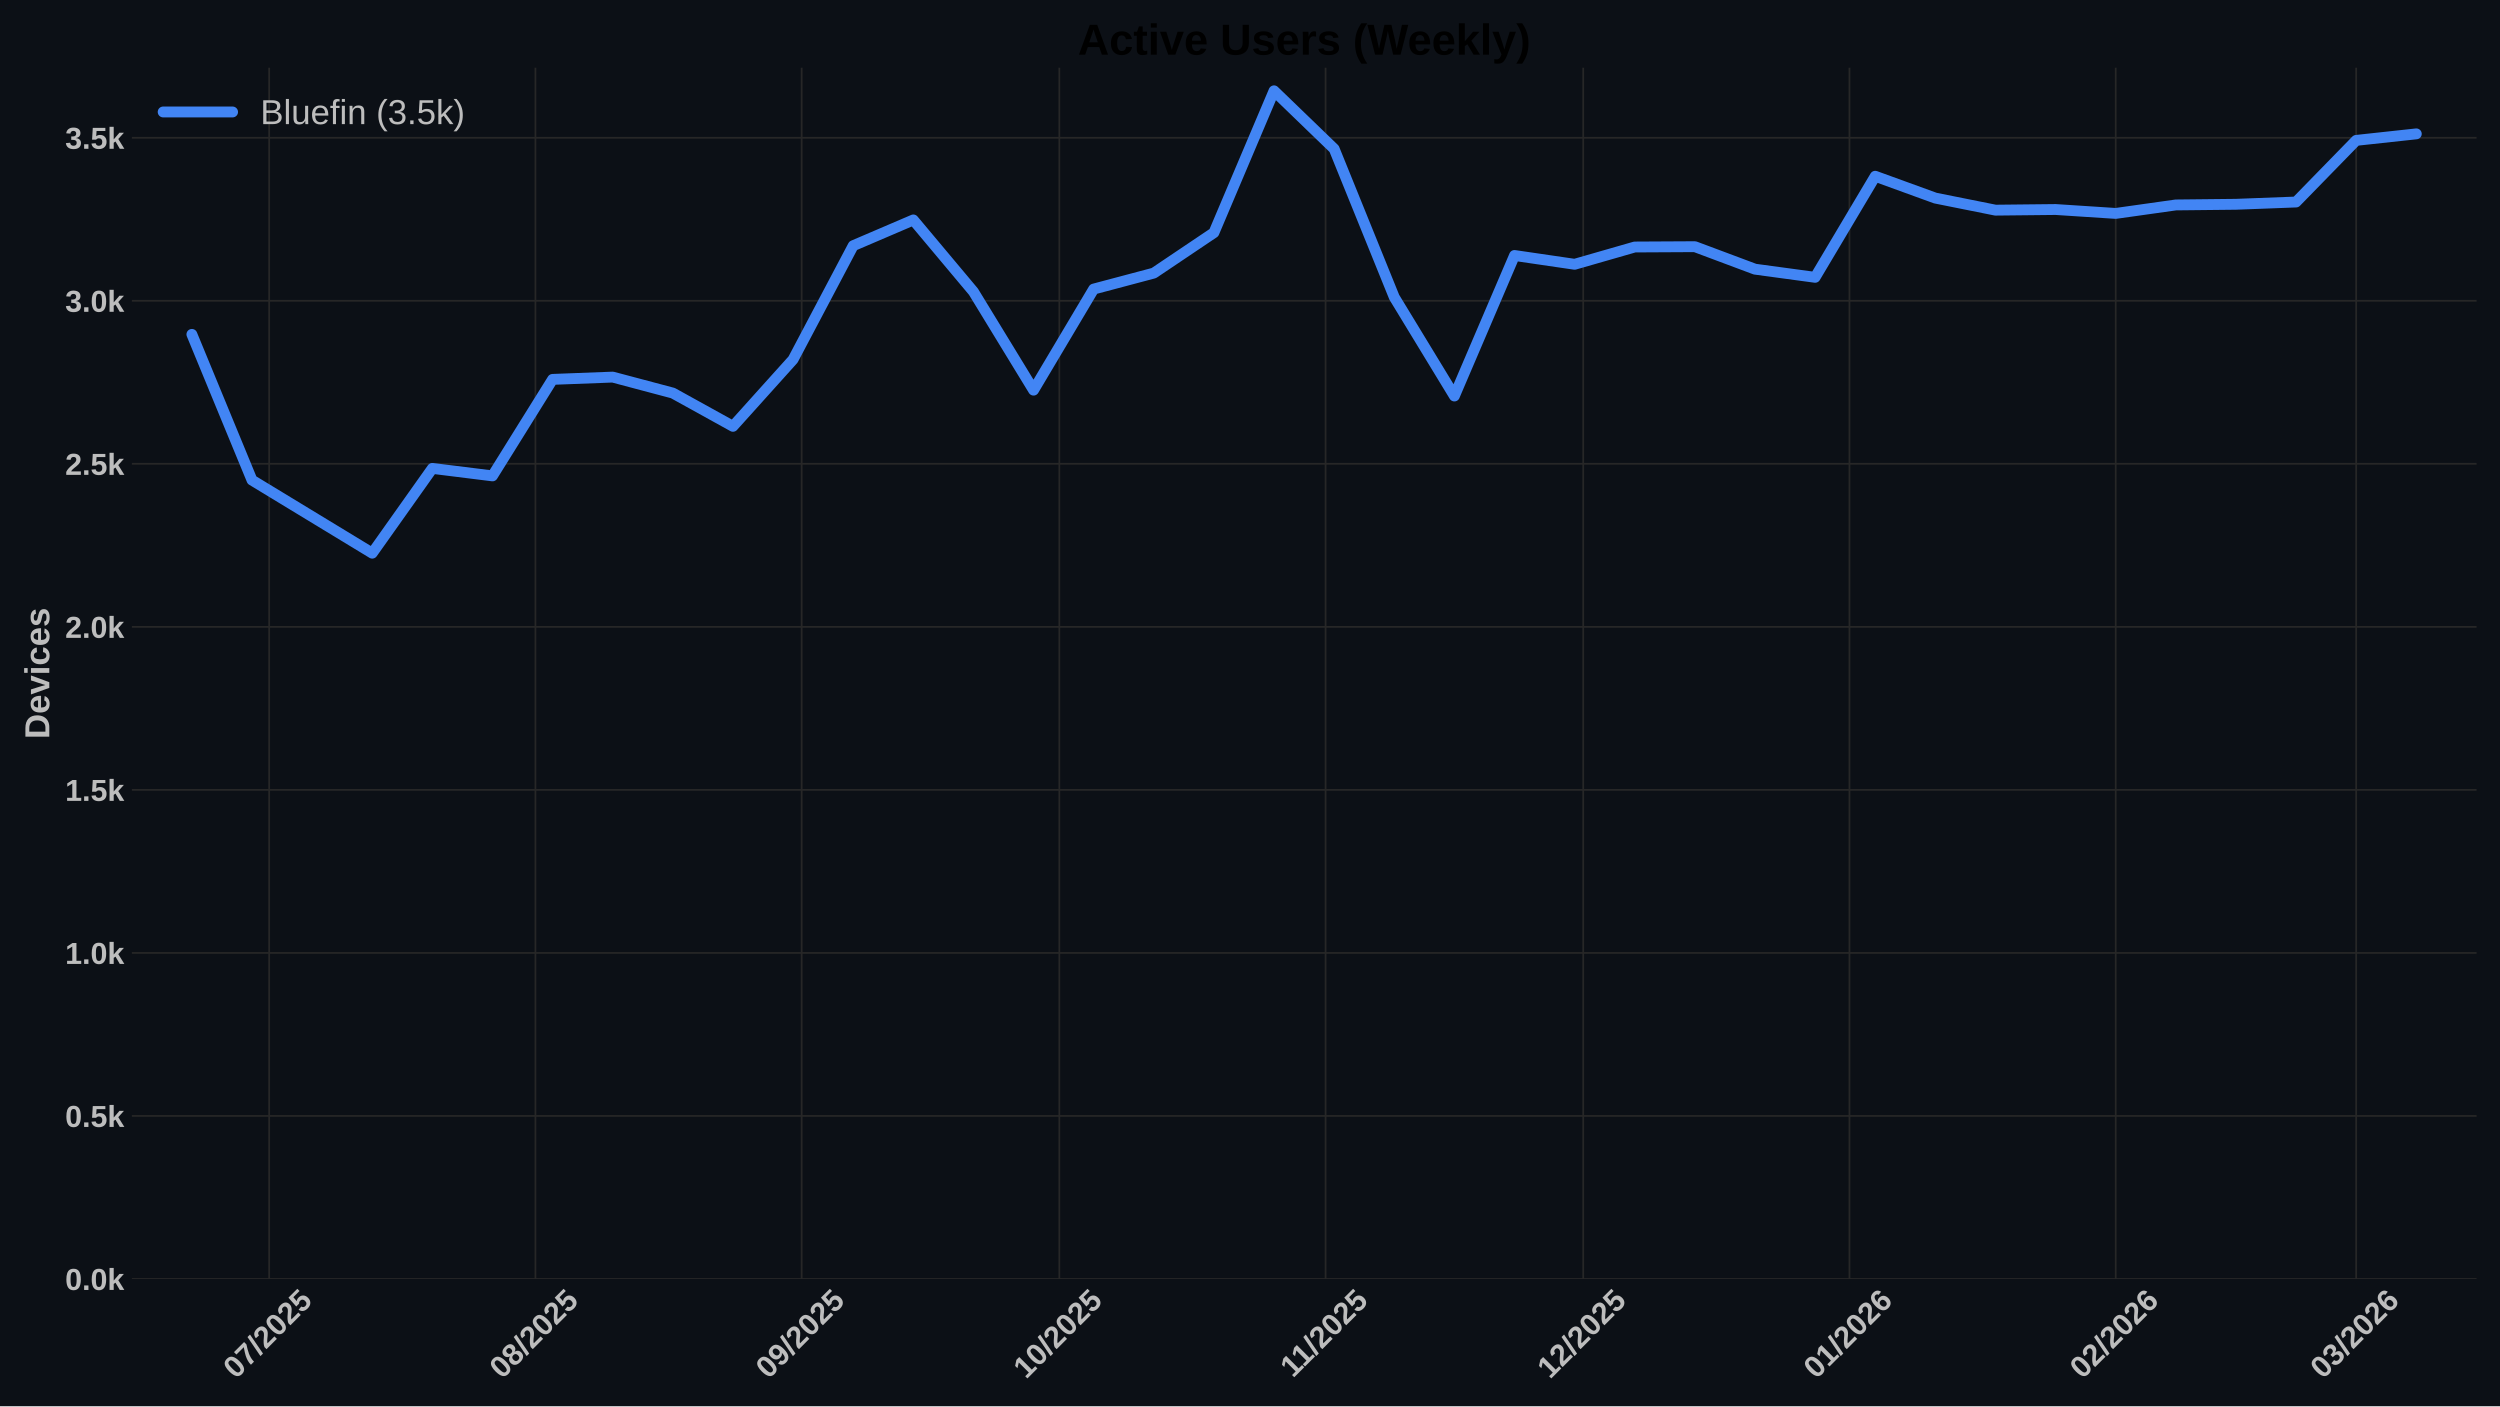
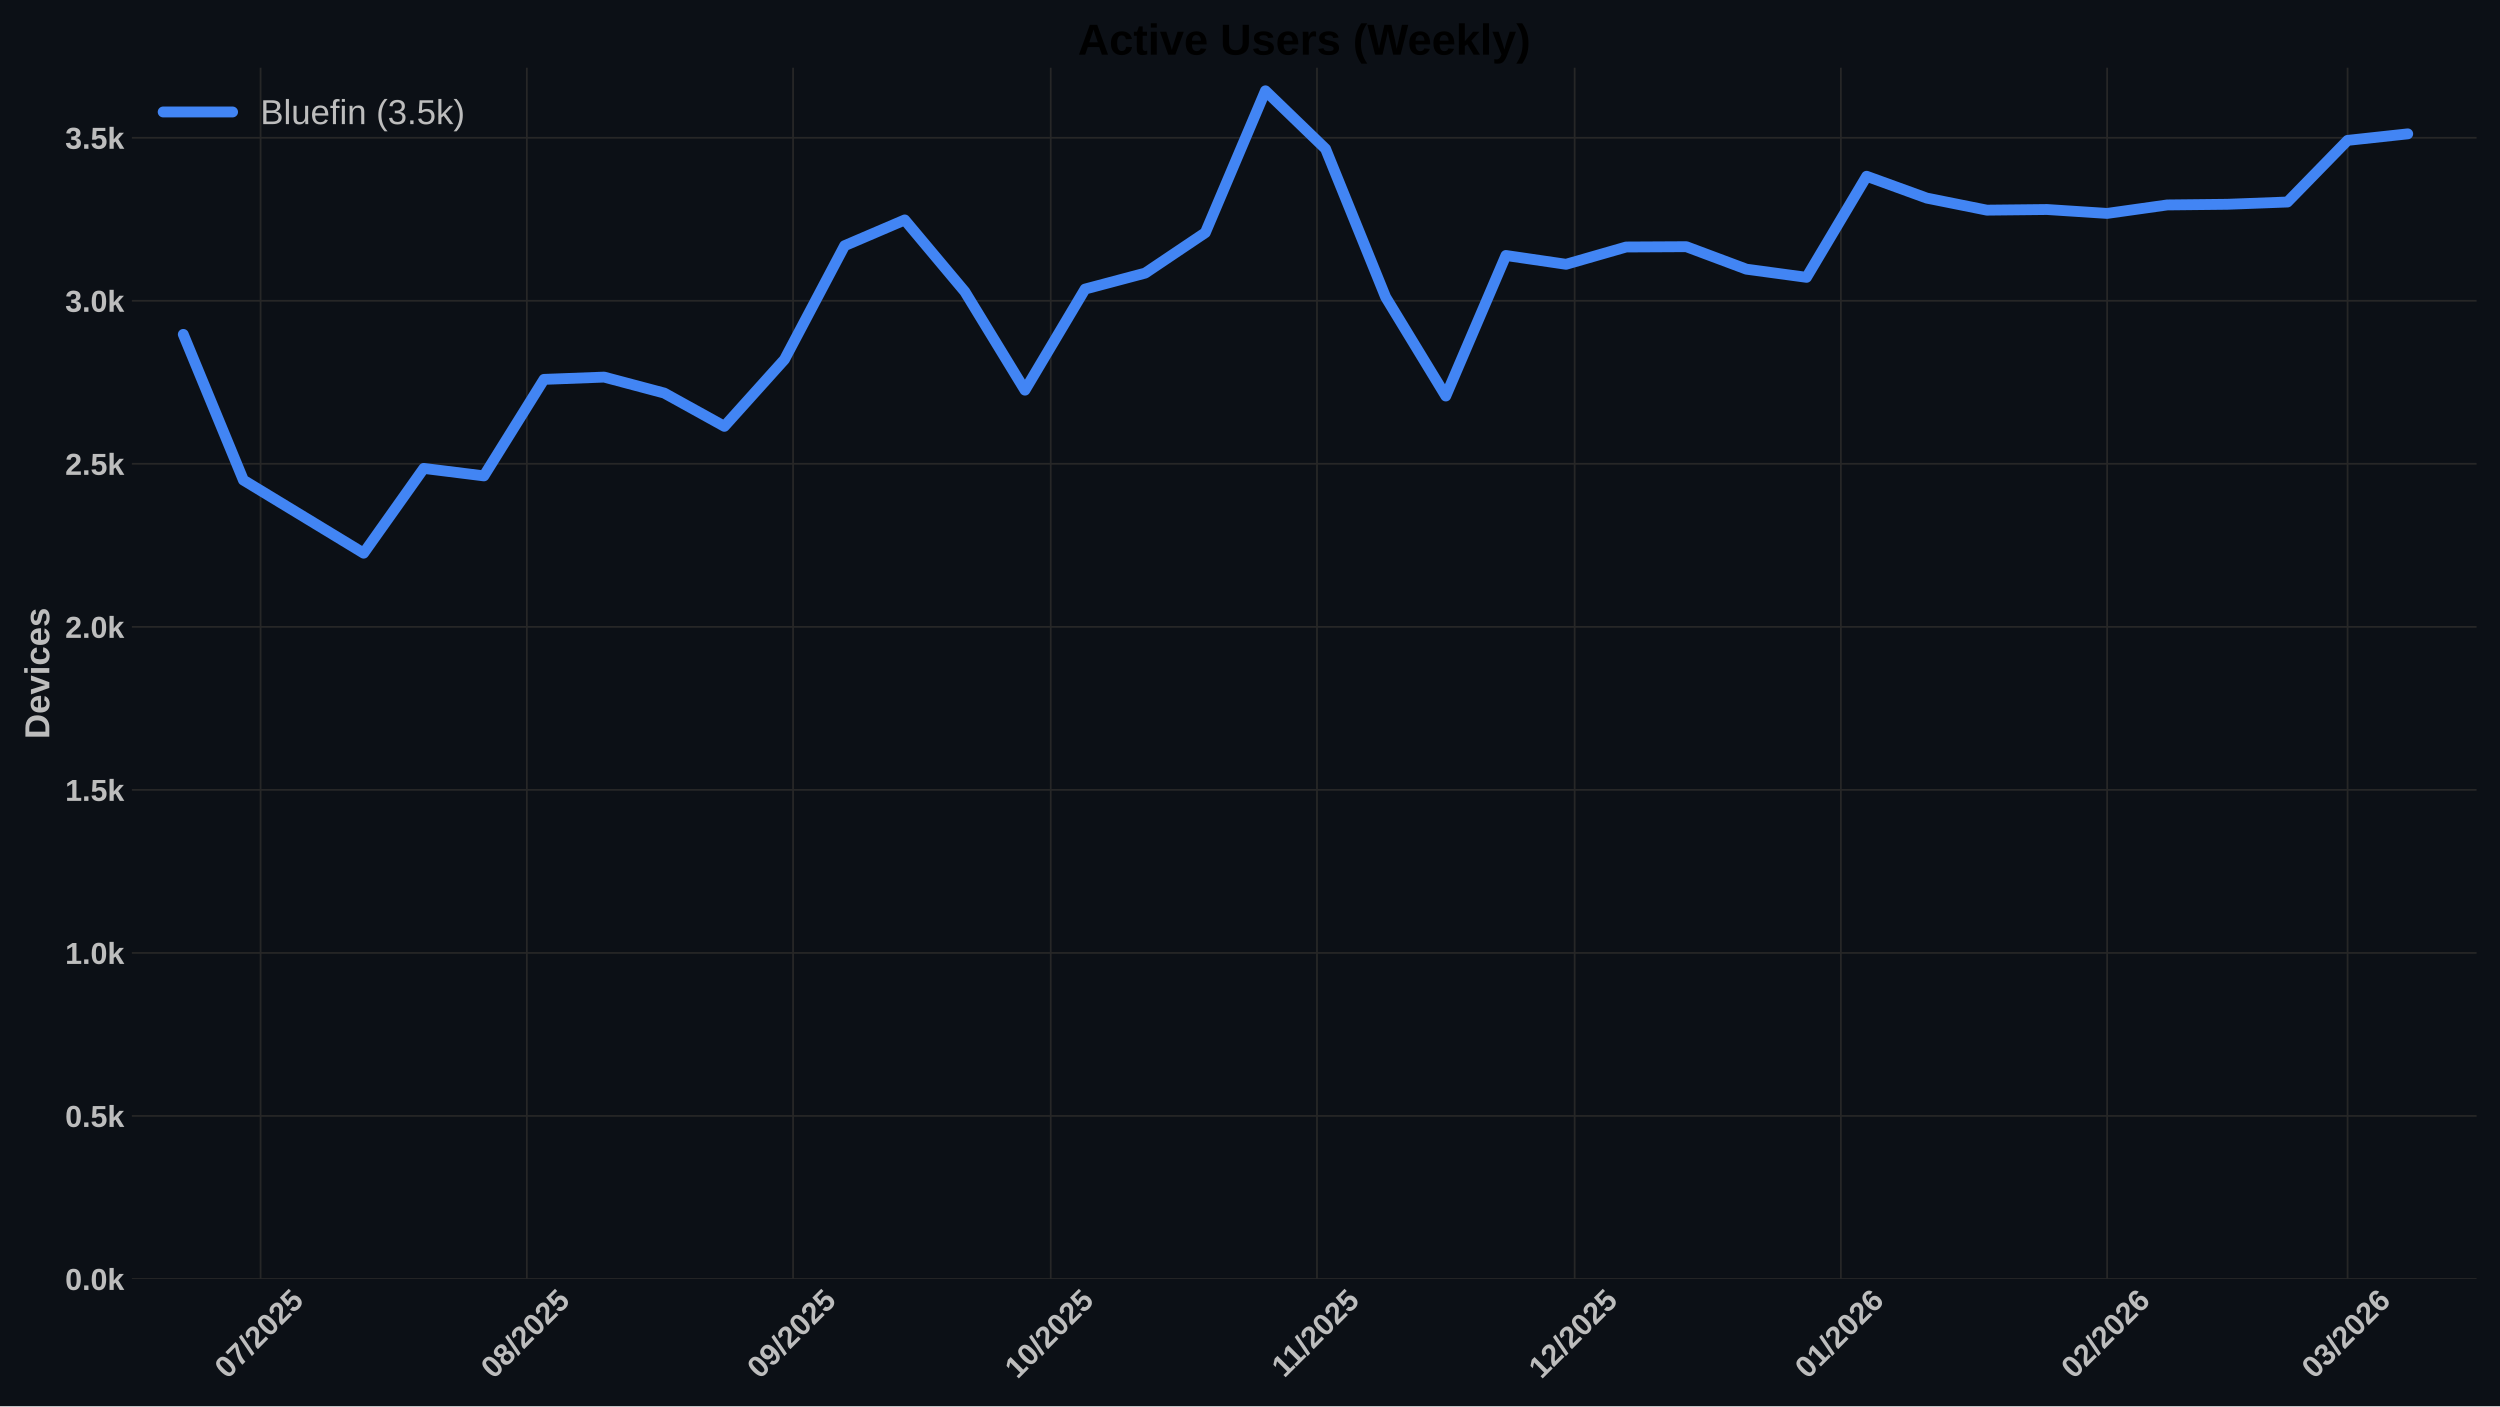
<svg xmlns="http://www.w3.org/2000/svg" xmlns:xlink="http://www.w3.org/1999/xlink" width="1152pt" height="648pt" viewBox="0 0 1152 648" version="1.1">
  <defs>
    <style type="text/css">*{stroke-linejoin: round; stroke-linecap: butt}</style>
  </defs>
  <g id="figure_1">
    <g id="patch_1">
      <path d="M 0 648  L 1152 648  L 1152 0  L 0 0  z " style="fill: #0c1016" />
    </g>
    <g id="axes_1">
      <g id="patch_2">
        <path d="M 60.78 589.343  L 1141.2 589.343  L 1141.2 31.2  L 60.78 31.2  z " style="fill: #0c1016" />
      </g>
      <g id="matplotlib.axis_1">
        <g id="xtick_1">
          <g id="line2d_1">
-             <path d="M 124.038 589.343  L 124.038 31.2  " clip-path="url(#p59b6916ab7)" style="fill: none; stroke: #272727; stroke-width: 0.8; stroke-linecap: round" />
+             <path d="M 120.08 589.343  L 120.08 31.2  " clip-path="url(#pe10e5a148a)" style="fill: none; stroke: #272727; stroke-width: 0.8; stroke-linecap: round" />
          </g>
          <g id="line2d_2" />
          <g id="text_1">
-             <g style="fill: #bdbdbd" transform="translate(108.7074 635.7977) rotate(-45) scale(0.14 -0.14)">
+             <g style="fill: #bdbdbd" transform="translate(104.7502 635.7977) rotate(-45) scale(0.14 -0.14)">
              <defs>
                <path id="LiberationSans-Bold-30" d="M 3297 2203  Q 3297 1088 2914 512  Q 2531 -63 1766 -63  Q 253 -63 253 2203  Q 253 2994 418 3494  Q 584 3994 915 4231  Q 1247 4469 1791 4469  Q 2572 4469 2934 3903  Q 3297 3338 3297 2203  z M 2416 2203  Q 2416 2813 2356 3150  Q 2297 3488 2165 3634  Q 2034 3781 1784 3781  Q 1519 3781 1383 3632  Q 1247 3484 1189 3148  Q 1131 2813 1131 2203  Q 1131 1600 1192 1261  Q 1253 922 1386 775  Q 1519 628 1772 628  Q 2022 628 2158 783  Q 2294 938 2355 1278  Q 2416 1619 2416 2203  z " transform="scale(0.015625)" />
                <path id="LiberationSans-Bold-37" d="M 3278 3706  Q 2981 3238 2717 2797  Q 2453 2356 2256 1911  Q 2059 1466 1945 995  Q 1831 525 1831 0  L 916 0  Q 916 550 1059 1064  Q 1203 1578 1475 2111  Q 1747 2644 2463 3681  L 275 3681  L 275 4403  L 3278 4403  L 3278 3706  z " transform="scale(0.015625)" />
                <path id="LiberationSans-Bold-2f" d="M 63 -128  L 972 4638  L 1716 4638  L 822 -128  L 63 -128  z " transform="scale(0.015625)" />
                <path id="LiberationSans-Bold-32" d="M 222 0  L 222 609  Q 394 988 711 1347  Q 1028 1706 1509 2097  Q 1972 2472 2158 2715  Q 2344 2959 2344 3194  Q 2344 3769 1766 3769  Q 1484 3769 1336 3617  Q 1188 3466 1144 3163  L 259 3213  Q 334 3825 717 4147  Q 1100 4469 1759 4469  Q 2472 4469 2853 4144  Q 3234 3819 3234 3231  Q 3234 2922 3112 2672  Q 2991 2422 2800 2211  Q 2609 2000 2376 1815  Q 2144 1631 1925 1456  Q 1706 1281 1526 1103  Q 1347 925 1259 722  L 3303 722  L 3303 0  L 222 0  z " transform="scale(0.015625)" />
                <path id="LiberationSans-Bold-35" d="M 3381 1466  Q 3381 766 2945 351  Q 2509 -63 1750 -63  Q 1088 -63 689 235  Q 291 534 197 1100  L 1075 1172  Q 1144 891 1319 762  Q 1494 634 1759 634  Q 2088 634 2283 843  Q 2478 1053 2478 1447  Q 2478 1794 2293 2001  Q 2109 2209 1778 2209  Q 1413 2209 1181 1925  L 325 1925  L 478 4403  L 3125 4403  L 3125 3750  L 1275 3750  L 1203 2638  Q 1522 2919 2000 2919  Q 2628 2919 3004 2528  Q 3381 2138 3381 1466  z " transform="scale(0.015625)" />
              </defs>
              <use xlink:href="#LiberationSans-Bold-30" />
              <use xlink:href="#LiberationSans-Bold-37" transform="translate(55.61523 0)" />
              <use xlink:href="#LiberationSans-Bold-2f" transform="translate(111.2305 0)" />
              <use xlink:href="#LiberationSans-Bold-32" transform="translate(139.0137 0)" />
              <use xlink:href="#LiberationSans-Bold-30" transform="translate(194.6289 0)" />
              <use xlink:href="#LiberationSans-Bold-32" transform="translate(250.2441 0)" />
              <use xlink:href="#LiberationSans-Bold-35" transform="translate(305.8594 0)" />
            </g>
          </g>
        </g>
        <g id="xtick_2">
          <g id="line2d_3">
-             <path d="M 246.723 589.343  L 246.723 31.2  " clip-path="url(#p59b6916ab7)" style="fill: none; stroke: #272727; stroke-width: 0.8; stroke-linecap: round" />
+             <path d="M 242.766 589.343  L 242.766 31.2  " clip-path="url(#pe10e5a148a)" style="fill: none; stroke: #272727; stroke-width: 0.8; stroke-linecap: round" />
          </g>
          <g id="line2d_4" />
          <g id="text_2">
-             <g style="fill: #bdbdbd" transform="translate(231.3924 635.7977) rotate(-45) scale(0.14 -0.14)">
+             <g style="fill: #bdbdbd" transform="translate(227.4353 635.7977) rotate(-45) scale(0.14 -0.14)">
              <defs>
                <path id="LiberationSans-Bold-38" d="M 3363 1241  Q 3363 622 2953 279  Q 2544 -63 1784 -63  Q 1031 -63 617 278  Q 203 619 203 1234  Q 203 1656 447 1945  Q 691 2234 1100 2303  L 1100 2316  Q 744 2394 525 2669  Q 306 2944 306 3303  Q 306 3844 689 4156  Q 1072 4469 1772 4469  Q 2488 4469 2870 4164  Q 3253 3859 3253 3297  Q 3253 2938 3036 2666  Q 2819 2394 2453 2322  L 2453 2309  Q 2878 2241 3120 1961  Q 3363 1681 3363 1241  z M 2350 3250  Q 2350 3563 2206 3708  Q 2063 3853 1772 3853  Q 1203 3853 1203 3250  Q 1203 2619 1778 2619  Q 2066 2619 2208 2766  Q 2350 2913 2350 3250  z M 2453 1313  Q 2453 2003 1766 2003  Q 1447 2003 1276 1822  Q 1106 1641 1106 1300  Q 1106 913 1275 734  Q 1444 556 1791 556  Q 2131 556 2292 734  Q 2453 913 2453 1313  z " transform="scale(0.015625)" />
              </defs>
              <use xlink:href="#LiberationSans-Bold-30" />
              <use xlink:href="#LiberationSans-Bold-38" transform="translate(55.61523 0)" />
              <use xlink:href="#LiberationSans-Bold-2f" transform="translate(111.2305 0)" />
              <use xlink:href="#LiberationSans-Bold-32" transform="translate(139.0137 0)" />
              <use xlink:href="#LiberationSans-Bold-30" transform="translate(194.6289 0)" />
              <use xlink:href="#LiberationSans-Bold-32" transform="translate(250.2441 0)" />
              <use xlink:href="#LiberationSans-Bold-35" transform="translate(305.8594 0)" />
            </g>
          </g>
        </g>
        <g id="xtick_3">
          <g id="line2d_5">
-             <path d="M 369.408 589.343  L 369.408 31.2  " clip-path="url(#p59b6916ab7)" style="fill: none; stroke: #272727; stroke-width: 0.8; stroke-linecap: round" />
+             <path d="M 365.451 589.343  L 365.451 31.2  " clip-path="url(#pe10e5a148a)" style="fill: none; stroke: #272727; stroke-width: 0.8; stroke-linecap: round" />
          </g>
          <g id="line2d_6" />
          <g id="text_3">
-             <g style="fill: #bdbdbd" transform="translate(354.0775 635.7977) rotate(-45) scale(0.14 -0.14)">
+             <g style="fill: #bdbdbd" transform="translate(350.1203 635.7977) rotate(-45) scale(0.14 -0.14)">
              <defs>
                <path id="LiberationSans-Bold-39" d="M 3322 2272  Q 3322 1100 2894 518  Q 2466 -63 1678 -63  Q 1097 -63 767 185  Q 438 434 300 972  L 1125 1088  Q 1247 628 1688 628  Q 2056 628 2254 981  Q 2453 1334 2459 2028  Q 2341 1794 2070 1661  Q 1800 1528 1488 1528  Q 906 1528 564 1923  Q 222 2319 222 2994  Q 222 3688 623 4078  Q 1025 4469 1759 4469  Q 2550 4469 2936 3920  Q 3322 3372 3322 2272  z M 2394 2888  Q 2394 3297 2214 3539  Q 2034 3781 1738 3781  Q 1447 3781 1280 3570  Q 1113 3359 1113 2988  Q 1113 2622 1278 2401  Q 1444 2181 1741 2181  Q 2022 2181 2208 2373  Q 2394 2566 2394 2888  z " transform="scale(0.015625)" />
              </defs>
              <use xlink:href="#LiberationSans-Bold-30" />
              <use xlink:href="#LiberationSans-Bold-39" transform="translate(55.61523 0)" />
              <use xlink:href="#LiberationSans-Bold-2f" transform="translate(111.2305 0)" />
              <use xlink:href="#LiberationSans-Bold-32" transform="translate(139.0137 0)" />
              <use xlink:href="#LiberationSans-Bold-30" transform="translate(194.6289 0)" />
              <use xlink:href="#LiberationSans-Bold-32" transform="translate(250.2441 0)" />
              <use xlink:href="#LiberationSans-Bold-35" transform="translate(305.8594 0)" />
            </g>
          </g>
        </g>
        <g id="xtick_4">
          <g id="line2d_7">
-             <path d="M 488.135 589.343  L 488.135 31.2  " clip-path="url(#p59b6916ab7)" style="fill: none; stroke: #272727; stroke-width: 0.8; stroke-linecap: round" />
+             <path d="M 484.178 589.343  L 484.178 31.2  " clip-path="url(#pe10e5a148a)" style="fill: none; stroke: #272727; stroke-width: 0.8; stroke-linecap: round" />
          </g>
          <g id="line2d_8" />
          <g id="text_4">
-             <g style="fill: #bdbdbd" transform="translate(472.805 635.7977) rotate(-45) scale(0.14 -0.14)">
+             <g style="fill: #bdbdbd" transform="translate(468.8478 635.7977) rotate(-45) scale(0.14 -0.14)">
              <defs>
                <path id="LiberationSans-Bold-31" d="M 403 0  L 403 653  L 1494 653  L 1494 3656  L 438 2997  L 438 3688  L 1541 4403  L 2372 4403  L 2372 653  L 3381 653  L 3381 0  L 403 0  z " transform="scale(0.015625)" />
              </defs>
              <use xlink:href="#LiberationSans-Bold-31" />
              <use xlink:href="#LiberationSans-Bold-30" transform="translate(55.61523 0)" />
              <use xlink:href="#LiberationSans-Bold-2f" transform="translate(111.2305 0)" />
              <use xlink:href="#LiberationSans-Bold-32" transform="translate(139.0137 0)" />
              <use xlink:href="#LiberationSans-Bold-30" transform="translate(194.6289 0)" />
              <use xlink:href="#LiberationSans-Bold-32" transform="translate(250.2441 0)" />
              <use xlink:href="#LiberationSans-Bold-35" transform="translate(305.8594 0)" />
            </g>
          </g>
        </g>
        <g id="xtick_5">
          <g id="line2d_9">
-             <path d="M 610.82 589.343  L 610.82 31.2  " clip-path="url(#p59b6916ab7)" style="fill: none; stroke: #272727; stroke-width: 0.8; stroke-linecap: round" />
+             <path d="M 606.863 589.343  L 606.863 31.2  " clip-path="url(#pe10e5a148a)" style="fill: none; stroke: #272727; stroke-width: 0.8; stroke-linecap: round" />
          </g>
          <g id="line2d_10" />
          <g id="text_5">
-             <g style="fill: #bdbdbd" transform="translate(595.7622 635.2532) rotate(-45) scale(0.14 -0.14)">
+             <g style="fill: #bdbdbd" transform="translate(591.8051 635.2532) rotate(-45) scale(0.14 -0.14)">
              <use xlink:href="#LiberationSans-Bold-31" />
              <use xlink:href="#LiberationSans-Bold-31" transform="translate(50.11523 0)" />
              <use xlink:href="#LiberationSans-Bold-2f" transform="translate(105.7305 0)" />
              <use xlink:href="#LiberationSans-Bold-32" transform="translate(133.5137 0)" />
              <use xlink:href="#LiberationSans-Bold-30" transform="translate(189.1289 0)" />
              <use xlink:href="#LiberationSans-Bold-32" transform="translate(244.7441 0)" />
              <use xlink:href="#LiberationSans-Bold-35" transform="translate(300.3594 0)" />
            </g>
          </g>
        </g>
        <g id="xtick_6">
          <g id="line2d_11">
-             <path d="M 729.548 589.343  L 729.548 31.2  " clip-path="url(#p59b6916ab7)" style="fill: none; stroke: #272727; stroke-width: 0.8; stroke-linecap: round" />
+             <path d="M 725.591 589.343  L 725.591 31.2  " clip-path="url(#pe10e5a148a)" style="fill: none; stroke: #272727; stroke-width: 0.8; stroke-linecap: round" />
          </g>
          <g id="line2d_12" />
          <g id="text_6">
-             <g style="fill: #bdbdbd" transform="translate(714.2175 635.7977) rotate(-45) scale(0.14 -0.14)">
+             <g style="fill: #bdbdbd" transform="translate(710.2603 635.7977) rotate(-45) scale(0.14 -0.14)">
              <use xlink:href="#LiberationSans-Bold-31" />
              <use xlink:href="#LiberationSans-Bold-32" transform="translate(55.61523 0)" />
              <use xlink:href="#LiberationSans-Bold-2f" transform="translate(111.2305 0)" />
              <use xlink:href="#LiberationSans-Bold-32" transform="translate(139.0137 0)" />
              <use xlink:href="#LiberationSans-Bold-30" transform="translate(194.6289 0)" />
              <use xlink:href="#LiberationSans-Bold-32" transform="translate(250.2441 0)" />
              <use xlink:href="#LiberationSans-Bold-35" transform="translate(305.8594 0)" />
            </g>
          </g>
        </g>
        <g id="xtick_7">
          <g id="line2d_13">
-             <path d="M 852.233 589.343  L 852.233 31.2  " clip-path="url(#p59b6916ab7)" style="fill: none; stroke: #272727; stroke-width: 0.8; stroke-linecap: round" />
+             <path d="M 848.276 589.343  L 848.276 31.2  " clip-path="url(#pe10e5a148a)" style="fill: none; stroke: #272727; stroke-width: 0.8; stroke-linecap: round" />
          </g>
          <g id="line2d_14" />
          <g id="text_7">
-             <g style="fill: #bdbdbd" transform="translate(836.9025 635.7977) rotate(-45) scale(0.14 -0.14)">
+             <g style="fill: #bdbdbd" transform="translate(832.9454 635.7977) rotate(-45) scale(0.14 -0.14)">
              <defs>
                <path id="LiberationSans-Bold-36" d="M 3328 1441  Q 3328 738 2934 337  Q 2541 -63 1847 -63  Q 1069 -63 651 482  Q 234 1028 234 2100  Q 234 3278 657 3873  Q 1081 4469 1869 4469  Q 2428 4469 2751 4222  Q 3075 3975 3209 3456  L 2381 3341  Q 2263 3775 1850 3775  Q 1497 3775 1295 3422  Q 1094 3069 1094 2350  Q 1234 2584 1484 2709  Q 1734 2834 2050 2834  Q 2641 2834 2984 2459  Q 3328 2084 3328 1441  z M 2447 1416  Q 2447 1791 2273 1989  Q 2100 2188 1797 2188  Q 1506 2188 1331 2002  Q 1156 1816 1156 1509  Q 1156 1125 1339 873  Q 1522 622 1819 622  Q 2116 622 2281 833  Q 2447 1044 2447 1416  z " transform="scale(0.015625)" />
              </defs>
              <use xlink:href="#LiberationSans-Bold-30" />
              <use xlink:href="#LiberationSans-Bold-31" transform="translate(55.61523 0)" />
              <use xlink:href="#LiberationSans-Bold-2f" transform="translate(111.2305 0)" />
              <use xlink:href="#LiberationSans-Bold-32" transform="translate(139.0137 0)" />
              <use xlink:href="#LiberationSans-Bold-30" transform="translate(194.6289 0)" />
              <use xlink:href="#LiberationSans-Bold-32" transform="translate(250.2441 0)" />
              <use xlink:href="#LiberationSans-Bold-36" transform="translate(305.8594 0)" />
            </g>
          </g>
        </g>
        <g id="xtick_8">
          <g id="line2d_15">
-             <path d="M 974.918 589.343  L 974.918 31.2  " clip-path="url(#p59b6916ab7)" style="fill: none; stroke: #272727; stroke-width: 0.8; stroke-linecap: round" />
+             <path d="M 970.961 589.343  L 970.961 31.2  " clip-path="url(#pe10e5a148a)" style="fill: none; stroke: #272727; stroke-width: 0.8; stroke-linecap: round" />
          </g>
          <g id="line2d_16" />
          <g id="text_8">
-             <g style="fill: #bdbdbd" transform="translate(959.5876 635.7977) rotate(-45) scale(0.14 -0.14)">
+             <g style="fill: #bdbdbd" transform="translate(955.6304 635.7977) rotate(-45) scale(0.14 -0.14)">
              <use xlink:href="#LiberationSans-Bold-30" />
              <use xlink:href="#LiberationSans-Bold-32" transform="translate(55.61523 0)" />
              <use xlink:href="#LiberationSans-Bold-2f" transform="translate(111.2305 0)" />
              <use xlink:href="#LiberationSans-Bold-32" transform="translate(139.0137 0)" />
              <use xlink:href="#LiberationSans-Bold-30" transform="translate(194.6289 0)" />
              <use xlink:href="#LiberationSans-Bold-32" transform="translate(250.2441 0)" />
              <use xlink:href="#LiberationSans-Bold-36" transform="translate(305.8594 0)" />
            </g>
          </g>
        </g>
        <g id="xtick_9">
          <g id="line2d_17">
-             <path d="M 1085.73 589.343  L 1085.73 31.2  " clip-path="url(#p59b6916ab7)" style="fill: none; stroke: #272727; stroke-width: 0.8; stroke-linecap: round" />
+             <path d="M 1081.773 589.343  L 1081.773 31.2  " clip-path="url(#pe10e5a148a)" style="fill: none; stroke: #272727; stroke-width: 0.8; stroke-linecap: round" />
          </g>
          <g id="line2d_18" />
          <g id="text_9">
-             <g style="fill: #bdbdbd" transform="translate(1070.4 635.7977) rotate(-45) scale(0.14 -0.14)">
+             <g style="fill: #bdbdbd" transform="translate(1066.443 635.7977) rotate(-45) scale(0.14 -0.14)">
              <defs>
                <path id="LiberationSans-Bold-33" d="M 3328 1222  Q 3328 603 2922 265  Q 2516 -72 1766 -72  Q 1056 -72 637 254  Q 219 581 147 1197  L 1041 1275  Q 1125 641 1763 641  Q 2078 641 2253 797  Q 2428 953 2428 1275  Q 2428 1569 2215 1725  Q 2003 1881 1584 1881  L 1278 1881  L 1278 2591  L 1566 2591  Q 1944 2591 2134 2745  Q 2325 2900 2325 3188  Q 2325 3459 2173 3614  Q 2022 3769 1731 3769  Q 1459 3769 1292 3619  Q 1125 3469 1100 3194  L 222 3256  Q 291 3825 694 4147  Q 1097 4469 1747 4469  Q 2438 4469 2827 4158  Q 3216 3847 3216 3297  Q 3216 2884 2973 2618  Q 2731 2353 2275 2266  L 2275 2253  Q 2781 2194 3054 1920  Q 3328 1647 3328 1222  z " transform="scale(0.015625)" />
              </defs>
              <use xlink:href="#LiberationSans-Bold-30" />
              <use xlink:href="#LiberationSans-Bold-33" transform="translate(55.61523 0)" />
              <use xlink:href="#LiberationSans-Bold-2f" transform="translate(111.2305 0)" />
              <use xlink:href="#LiberationSans-Bold-32" transform="translate(139.0137 0)" />
              <use xlink:href="#LiberationSans-Bold-30" transform="translate(194.6289 0)" />
              <use xlink:href="#LiberationSans-Bold-32" transform="translate(250.2441 0)" />
              <use xlink:href="#LiberationSans-Bold-36" transform="translate(305.8594 0)" />
            </g>
          </g>
        </g>
      </g>
      <g id="matplotlib.axis_2">
        <g id="ytick_1">
          <g id="line2d_19">
-             <path d="M 60.78 589.343  L 1141.2 589.343  " clip-path="url(#p59b6916ab7)" style="fill: none; stroke: #272727; stroke-width: 0.8; stroke-linecap: round" />
+             <path d="M 60.78 589.343  L 1141.2 589.343  " clip-path="url(#pe10e5a148a)" style="fill: none; stroke: #272727; stroke-width: 0.8; stroke-linecap: round" />
          </g>
          <g id="line2d_20" />
          <g id="text_10">
            <g style="fill: #bdbdbd" transform="translate(30.03469 594.416) scale(0.14 -0.14)">
              <defs>
                <path id="LiberationSans-Bold-2e" d="M 434 0  L 434 953  L 1338 953  L 1338 0  L 434 0  z " transform="scale(0.015625)" />
                <path id="LiberationSans-Bold-6b" d="M 2606 0  L 1703 1531  L 1325 1269  L 1325 0  L 447 0  L 447 4638  L 1325 4638  L 1325 1981  L 2531 3381  L 3475 3381  L 2288 2063  L 3566 0  L 2606 0  z " transform="scale(0.015625)" />
              </defs>
              <use xlink:href="#LiberationSans-Bold-30" />
              <use xlink:href="#LiberationSans-Bold-2e" transform="translate(55.61523 0)" />
              <use xlink:href="#LiberationSans-Bold-30" transform="translate(83.39844 0)" />
              <use xlink:href="#LiberationSans-Bold-6b" transform="translate(139.0137 0)" />
            </g>
          </g>
        </g>
        <g id="ytick_2">
          <g id="line2d_21">
-             <path d="M 60.78 514.221  L 1141.2 514.221  " clip-path="url(#p59b6916ab7)" style="fill: none; stroke: #272727; stroke-width: 0.8; stroke-linecap: round" />
+             <path d="M 60.78 514.221  L 1141.2 514.221  " clip-path="url(#pe10e5a148a)" style="fill: none; stroke: #272727; stroke-width: 0.8; stroke-linecap: round" />
          </g>
          <g id="line2d_22" />
          <g id="text_11">
            <g style="fill: #bdbdbd" transform="translate(30.03469 519.2938) scale(0.14 -0.14)">
              <use xlink:href="#LiberationSans-Bold-30" />
              <use xlink:href="#LiberationSans-Bold-2e" transform="translate(55.61523 0)" />
              <use xlink:href="#LiberationSans-Bold-35" transform="translate(83.39844 0)" />
              <use xlink:href="#LiberationSans-Bold-6b" transform="translate(139.0137 0)" />
            </g>
          </g>
        </g>
        <g id="ytick_3">
          <g id="line2d_23">
-             <path d="M 60.78 439.099  L 1141.2 439.099  " clip-path="url(#p59b6916ab7)" style="fill: none; stroke: #272727; stroke-width: 0.8; stroke-linecap: round" />
+             <path d="M 60.78 439.099  L 1141.2 439.099  " clip-path="url(#pe10e5a148a)" style="fill: none; stroke: #272727; stroke-width: 0.8; stroke-linecap: round" />
          </g>
          <g id="line2d_24" />
          <g id="text_12">
            <g style="fill: #bdbdbd" transform="translate(30.03469 444.1715) scale(0.14 -0.14)">
              <use xlink:href="#LiberationSans-Bold-31" />
              <use xlink:href="#LiberationSans-Bold-2e" transform="translate(55.61523 0)" />
              <use xlink:href="#LiberationSans-Bold-30" transform="translate(83.39844 0)" />
              <use xlink:href="#LiberationSans-Bold-6b" transform="translate(139.0137 0)" />
            </g>
          </g>
        </g>
        <g id="ytick_4">
          <g id="line2d_25">
-             <path d="M 60.78 363.976  L 1141.2 363.976  " clip-path="url(#p59b6916ab7)" style="fill: none; stroke: #272727; stroke-width: 0.8; stroke-linecap: round" />
+             <path d="M 60.78 363.976  L 1141.2 363.976  " clip-path="url(#pe10e5a148a)" style="fill: none; stroke: #272727; stroke-width: 0.8; stroke-linecap: round" />
          </g>
          <g id="line2d_26" />
          <g id="text_13">
            <g style="fill: #bdbdbd" transform="translate(30.03469 369.0493) scale(0.14 -0.14)">
              <use xlink:href="#LiberationSans-Bold-31" />
              <use xlink:href="#LiberationSans-Bold-2e" transform="translate(55.61523 0)" />
              <use xlink:href="#LiberationSans-Bold-35" transform="translate(83.39844 0)" />
              <use xlink:href="#LiberationSans-Bold-6b" transform="translate(139.0137 0)" />
            </g>
          </g>
        </g>
        <g id="ytick_5">
          <g id="line2d_27">
-             <path d="M 60.78 288.854  L 1141.2 288.854  " clip-path="url(#p59b6916ab7)" style="fill: none; stroke: #272727; stroke-width: 0.8; stroke-linecap: round" />
+             <path d="M 60.78 288.854  L 1141.2 288.854  " clip-path="url(#pe10e5a148a)" style="fill: none; stroke: #272727; stroke-width: 0.8; stroke-linecap: round" />
          </g>
          <g id="line2d_28" />
          <g id="text_14">
            <g style="fill: #bdbdbd" transform="translate(30.03469 293.9271) scale(0.14 -0.14)">
              <use xlink:href="#LiberationSans-Bold-32" />
              <use xlink:href="#LiberationSans-Bold-2e" transform="translate(55.61523 0)" />
              <use xlink:href="#LiberationSans-Bold-30" transform="translate(83.39844 0)" />
              <use xlink:href="#LiberationSans-Bold-6b" transform="translate(139.0137 0)" />
            </g>
          </g>
        </g>
        <g id="ytick_6">
          <g id="line2d_29">
-             <path d="M 60.78 213.732  L 1141.2 213.732  " clip-path="url(#p59b6916ab7)" style="fill: none; stroke: #272727; stroke-width: 0.8; stroke-linecap: round" />
+             <path d="M 60.78 213.732  L 1141.2 213.732  " clip-path="url(#pe10e5a148a)" style="fill: none; stroke: #272727; stroke-width: 0.8; stroke-linecap: round" />
          </g>
          <g id="line2d_30" />
          <g id="text_15">
            <g style="fill: #bdbdbd" transform="translate(30.03469 218.8048) scale(0.14 -0.14)">
              <use xlink:href="#LiberationSans-Bold-32" />
              <use xlink:href="#LiberationSans-Bold-2e" transform="translate(55.61523 0)" />
              <use xlink:href="#LiberationSans-Bold-35" transform="translate(83.39844 0)" />
              <use xlink:href="#LiberationSans-Bold-6b" transform="translate(139.0137 0)" />
            </g>
          </g>
        </g>
        <g id="ytick_7">
          <g id="line2d_31">
-             <path d="M 60.78 138.61  L 1141.2 138.61  " clip-path="url(#p59b6916ab7)" style="fill: none; stroke: #272727; stroke-width: 0.8; stroke-linecap: round" />
+             <path d="M 60.78 138.61  L 1141.2 138.61  " clip-path="url(#pe10e5a148a)" style="fill: none; stroke: #272727; stroke-width: 0.8; stroke-linecap: round" />
          </g>
          <g id="line2d_32" />
          <g id="text_16" style="fill: #bdbdbd">
            <g style="fill: #bdbdbd" transform="translate(30.03469 143.6826) scale(0.14 -0.14)">
              <use xlink:href="#LiberationSans-Bold-33" />
              <use xlink:href="#LiberationSans-Bold-2e" transform="translate(55.61523 0)" />
              <use xlink:href="#LiberationSans-Bold-30" transform="translate(83.39844 0)" />
              <use xlink:href="#LiberationSans-Bold-6b" transform="translate(139.0137 0)" />
            </g>
          </g>
        </g>
        <g id="ytick_8">
          <g id="line2d_33">
-             <path d="M 60.78 63.488  L 1141.2 63.488  " clip-path="url(#p59b6916ab7)" style="fill: none; stroke: #272727; stroke-width: 0.8; stroke-linecap: round" />
+             <path d="M 60.78 63.488  L 1141.2 63.488  " clip-path="url(#pe10e5a148a)" style="fill: none; stroke: #272727; stroke-width: 0.8; stroke-linecap: round" />
          </g>
          <g id="line2d_34" />
          <g id="text_17">
            <g style="fill: #bdbdbd" transform="translate(30.03469 68.56035) scale(0.14 -0.14)">
              <use xlink:href="#LiberationSans-Bold-33" />
              <use xlink:href="#LiberationSans-Bold-2e" transform="translate(55.61523 0)" />
              <use xlink:href="#LiberationSans-Bold-35" transform="translate(83.39844 0)" />
              <use xlink:href="#LiberationSans-Bold-6b" transform="translate(139.0137 0)" />
            </g>
          </g>
        </g>
        <g id="text_18">
          <g style="fill: #bdbdbd" transform="translate(22.71469 340.5153) rotate(-90) scale(0.16 -0.16)">
            <defs>
              <path id="LiberationSans-Bold-44" d="M 4353 2234  Q 4353 1553 4086 1045  Q 3819 538 3330 269  Q 2841 0 2209 0  L 428 0  L 428 4403  L 2022 4403  Q 3134 4403 3743 3842  Q 4353 3281 4353 2234  z M 3425 2234  Q 3425 2944 3056 3317  Q 2688 3691 2003 3691  L 1350 3691  L 1350 713  L 2131 713  Q 2725 713 3075 1122  Q 3425 1531 3425 2234  z " transform="scale(0.015625)" />
              <path id="LiberationSans-Bold-65" d="M 1831 -63  Q 1069 -63 659 389  Q 250 841 250 1706  Q 250 2544 665 2994  Q 1081 3444 1844 3444  Q 2572 3444 2956 2961  Q 3341 2478 3341 1547  L 3341 1522  L 1172 1522  Q 1172 1028 1355 776  Q 1538 525 1875 525  Q 2341 525 2463 928  L 3291 856  Q 2931 -63 1831 -63  z M 1831 2891  Q 1522 2891 1355 2675  Q 1188 2459 1178 2072  L 2491 2072  Q 2466 2481 2294 2686  Q 2122 2891 1831 2891  z " transform="scale(0.015625)" />
              <path id="LiberationSans-Bold-76" d="M 2284 0  L 1234 0  L 25 3381  L 953 3381  L 1544 1491  Q 1591 1334 1766 709  Q 1797 838 1894 1159  Q 1991 1481 2613 3381  L 3531 3381  L 2284 0  z " transform="scale(0.015625)" />
              <path id="LiberationSans-Bold-69" d="M 447 3991  L 447 4638  L 1325 4638  L 1325 3991  L 447 3991  z M 447 0  L 447 3381  L 1325 3381  L 1325 0  L 447 0  z " transform="scale(0.015625)" />
              <path id="LiberationSans-Bold-63" d="M 1856 -63  Q 1088 -63 669 395  Q 250 853 250 1672  Q 250 2509 672 2976  Q 1094 3444 1869 3444  Q 2466 3444 2856 3144  Q 3247 2844 3347 2316  L 2463 2272  Q 2425 2531 2275 2686  Q 2125 2841 1850 2841  Q 1172 2841 1172 1706  Q 1172 538 1863 538  Q 2113 538 2281 695  Q 2450 853 2491 1166  L 3372 1125  Q 3325 778 3123 506  Q 2922 234 2594 85  Q 2266 -63 1856 -63  z " transform="scale(0.015625)" />
              <path id="LiberationSans-Bold-73" d="M 3297 988  Q 3297 497 2895 217  Q 2494 -63 1784 -63  Q 1088 -63 717 157  Q 347 378 225 844  L 997 959  Q 1063 719 1223 619  Q 1384 519 1784 519  Q 2153 519 2322 612  Q 2491 706 2491 906  Q 2491 1069 2355 1164  Q 2219 1259 1894 1325  Q 1150 1472 890 1598  Q 631 1725 495 1926  Q 359 2128 359 2422  Q 359 2906 732 3176  Q 1106 3447 1791 3447  Q 2394 3447 2761 3212  Q 3128 2978 3219 2534  L 2441 2453  Q 2403 2659 2256 2761  Q 2109 2863 1791 2863  Q 1478 2863 1322 2783  Q 1166 2703 1166 2516  Q 1166 2369 1286 2283  Q 1406 2197 1691 2141  Q 2088 2059 2395 1973  Q 2703 1888 2889 1769  Q 3075 1650 3186 1464  Q 3297 1278 3297 988  z " transform="scale(0.015625)" />
            </defs>
            <use xlink:href="#LiberationSans-Bold-44" />
            <use xlink:href="#LiberationSans-Bold-65" transform="translate(72.2168 0)" />
            <use xlink:href="#LiberationSans-Bold-76" transform="translate(127.832 0)" />
            <use xlink:href="#LiberationSans-Bold-69" transform="translate(183.4473 0)" />
            <use xlink:href="#LiberationSans-Bold-63" transform="translate(211.2305 0)" />
            <use xlink:href="#LiberationSans-Bold-65" transform="translate(266.8457 0)" />
            <use xlink:href="#LiberationSans-Bold-73" transform="translate(322.4609 0)" />
          </g>
        </g>
      </g>
      <g id="line2d_35">
-         <path d="M 88.419 154.085  L 116.123 221.244  L 171.529 254.899  L 199.232 215.835  L 226.935 219.291  L 254.638 174.819  L 282.341 173.767  L 310.044 181.129  L 337.747 196.454  L 365.45 165.654  L 393.153 113.218  L 420.856 101.349  L 448.559 134.403  L 476.263 179.777  L 503.966 133.201  L 531.669 125.839  L 559.372 107.209  L 587.075 41.852  L 614.778 68.596  L 642.481 136.957  L 670.184 182.481  L 697.887 117.726  L 725.59 121.782  L 753.293 113.819  L 780.996 113.669  L 808.699 124.036  L 836.403 127.792  L 864.106 81.216  L 891.809 91.283  L 919.512 96.842  L 947.215 96.541  L 974.918 98.344  L 1002.621 94.438  L 1030.324 94.137  L 1058.027 93.086  L 1085.73 64.689  L 1113.433 61.685  " clip-path="url(#p59b6916ab7)" style="fill: none; stroke: #4285f4; stroke-width: 5; stroke-linecap: round" />
+         <path d="M 84.462 154.085  L 112.165 221.244  L 167.571 254.899  L 195.275 215.835  L 222.978 219.291  L 250.681 174.819  L 278.384 173.767  L 306.087 181.129  L 333.79 196.454  L 361.493 165.654  L 389.196 113.218  L 416.899 101.349  L 444.602 134.403  L 472.305 179.777  L 500.008 133.201  L 527.711 125.839  L 555.415 107.209  L 583.118 41.852  L 610.821 68.596  L 638.524 136.957  L 666.227 182.481  L 693.93 117.726  L 721.633 121.782  L 749.336 113.819  L 777.039 113.669  L 804.742 124.036  L 832.445 127.792  L 860.148 81.216  L 887.851 91.283  L 915.555 96.842  L 943.258 96.541  L 970.961 98.344  L 998.664 94.438  L 1026.367 94.137  L 1054.07 93.086  L 1081.773 64.689  L 1109.476 61.685  " clip-path="url(#pe10e5a148a)" style="fill: none; stroke: #4285f4; stroke-width: 5; stroke-linecap: round" />
      </g>
      <g id="patch_3">
        <path d="M 60.78 589.343  L 60.78 31.2  " style="fill: none" />
      </g>
      <g id="patch_4">
        <path d="M 1141.2 589.343  L 1141.2 31.2  " style="fill: none" />
      </g>
      <g id="patch_5">
        <path d="M 60.78 589.343  L 1141.2 589.343  " style="fill: none" />
      </g>
      <g id="patch_6">
        <path d="M 60.78 31.2  L 1141.2 31.2  " style="fill: none" />
      </g>
      <g id="text_19">
        <g transform="translate(496.6791 25.2) scale(0.2 -0.2)">
          <defs>
            <path id="LiberationSans-Bold-41" d="M 3541 0  L 3150 1125  L 1472 1125  L 1081 0  L 159 0  L 1766 4403  L 2853 4403  L 4453 0  L 3541 0  z M 2309 3725  L 2291 3656  Q 2259 3544 2215 3400  Q 2172 3256 1678 1819  L 2944 1819  L 2509 3084  L 2375 3509  L 2309 3725  z " transform="scale(0.015625)" />
            <path id="LiberationSans-Bold-74" d="M 1313 -56  Q 925 -56 715 155  Q 506 366 506 794  L 506 2788  L 78 2788  L 78 3381  L 550 3381  L 825 4175  L 1375 4175  L 1375 3381  L 2016 3381  L 2016 2788  L 1375 2788  L 1375 1031  Q 1375 784 1469 667  Q 1563 550 1759 550  Q 1863 550 2053 594  L 2053 50  Q 1728 -56 1313 -56  z " transform="scale(0.015625)" />
            <path id="LiberationSans-Bold-20" transform="scale(0.015625)" />
            <path id="LiberationSans-Bold-55" d="M 2259 -63  Q 1350 -63 867 381  Q 384 825 384 1650  L 384 4403  L 1306 4403  L 1306 1722  Q 1306 1200 1554 929  Q 1803 659 2284 659  Q 2778 659 3043 942  Q 3309 1225 3309 1753  L 3309 4403  L 4231 4403  L 4231 1697  Q 4231 859 3714 398  Q 3197 -63 2259 -63  z " transform="scale(0.015625)" />
            <path id="LiberationSans-Bold-72" d="M 447 0  L 447 2588  Q 447 2866 439 3052  Q 431 3238 422 3381  L 1259 3381  Q 1269 3325 1284 3039  Q 1300 2753 1300 2659  L 1313 2659  Q 1441 3016 1541 3161  Q 1641 3306 1778 3376  Q 1916 3447 2122 3447  Q 2291 3447 2394 3400  L 2394 2666  Q 2181 2713 2019 2713  Q 1691 2713 1508 2447  Q 1325 2181 1325 1659  L 1325 0  L 447 0  z " transform="scale(0.015625)" />
            <path id="LiberationSans-Bold-28" d="M 1247 -1328  Q 756 -622 537 81  Q 319 784 319 1659  Q 319 2531 537 3232  Q 756 3934 1247 4638  L 2125 4638  Q 1631 3925 1407 3219  Q 1184 2513 1184 1656  Q 1184 803 1406 101  Q 1628 -600 2125 -1328  L 1247 -1328  z " transform="scale(0.015625)" />
            <path id="LiberationSans-Bold-57" d="M 4897 0  L 3803 0  L 3206 2547  Q 3097 2997 3022 3488  Q 2947 3078 2900 2864  Q 2853 2650 2234 0  L 1141 0  L 6 4403  L 941 4403  L 1578 1559  L 1722 872  Q 1809 1306 1892 1701  Q 1975 2097 2516 4403  L 3547 4403  L 4103 2059  Q 4169 1797 4325 872  L 4403 1234  L 4569 1953  L 5100 4403  L 6034 4403  L 4897 0  z " transform="scale(0.015625)" />
            <path id="LiberationSans-Bold-6c" d="M 447 0  L 447 4638  L 1325 4638  L 1325 0  L 447 0  z " transform="scale(0.015625)" />
            <path id="LiberationSans-Bold-79" d="M 884 -1328  Q 569 -1328 331 -1288  L 331 -663  Q 497 -688 634 -688  Q 822 -688 945 -628  Q 1069 -569 1167 -431  Q 1266 -294 1388 34  L 50 3381  L 978 3381  L 1509 1797  Q 1634 1456 1825 753  L 1903 1050  L 2106 1784  L 2606 3381  L 3525 3381  L 2188 -178  Q 1919 -828 1630 -1078  Q 1341 -1328 884 -1328  z " transform="scale(0.015625)" />
            <path id="LiberationSans-Bold-29" d="M 6 -1328  Q 506 -597 726 101  Q 947 800 947 1656  Q 947 2516 722 3223  Q 497 3931 6 4638  L 884 4638  Q 1378 3928 1595 3225  Q 1813 2522 1813 1659  Q 1813 791 1595 87  Q 1378 -616 884 -1328  L 6 -1328  z " transform="scale(0.015625)" />
          </defs>
          <use xlink:href="#LiberationSans-Bold-41" />
          <use xlink:href="#LiberationSans-Bold-63" transform="translate(72.2168 0)" />
          <use xlink:href="#LiberationSans-Bold-74" transform="translate(127.832 0)" />
          <use xlink:href="#LiberationSans-Bold-69" transform="translate(161.1328 0)" />
          <use xlink:href="#LiberationSans-Bold-76" transform="translate(188.916 0)" />
          <use xlink:href="#LiberationSans-Bold-65" transform="translate(244.5312 0)" />
          <use xlink:href="#LiberationSans-Bold-20" transform="translate(300.1465 0)" />
          <use xlink:href="#LiberationSans-Bold-55" transform="translate(327.9297 0)" />
          <use xlink:href="#LiberationSans-Bold-73" transform="translate(400.1465 0)" />
          <use xlink:href="#LiberationSans-Bold-65" transform="translate(455.7617 0)" />
          <use xlink:href="#LiberationSans-Bold-72" transform="translate(511.377 0)" />
          <use xlink:href="#LiberationSans-Bold-73" transform="translate(550.293 0)" />
          <use xlink:href="#LiberationSans-Bold-20" transform="translate(605.9082 0)" />
          <use xlink:href="#LiberationSans-Bold-28" transform="translate(633.6914 0)" />
          <use xlink:href="#LiberationSans-Bold-57" transform="translate(666.9922 0)" />
          <use xlink:href="#LiberationSans-Bold-65" transform="translate(759.627 0)" />
          <use xlink:href="#LiberationSans-Bold-65" transform="translate(815.2422 0)" />
          <use xlink:href="#LiberationSans-Bold-6b" transform="translate(870.8574 0)" />
          <use xlink:href="#LiberationSans-Bold-6c" transform="translate(926.4727 0)" />
          <use xlink:href="#LiberationSans-Bold-79" transform="translate(954.2559 0)" />
          <use xlink:href="#LiberationSans-Bold-29" transform="translate(1009.871 0)" />
        </g>
      </g>
      <g id="legend_1">
        <g id="line2d_36">
          <path d="M 75.18 51.595  L 91.18 51.595  L 107.18 51.595  " style="fill: none; stroke: #4285f4; stroke-width: 5; stroke-linecap: round" />
        </g>
        <g id="text_20">
          <g style="fill: #bdbdbd" transform="translate(119.98 57.195) scale(0.16 -0.16)">
            <defs>
              <path id="LiberationSans-42" d="M 3931 1241  Q 3931 653 3503 326  Q 3075 0 2313 0  L 525 0  L 525 4403  L 2125 4403  Q 3675 4403 3675 3334  Q 3675 2944 3456 2678  Q 3238 2413 2838 2322  Q 3363 2259 3647 1970  Q 3931 1681 3931 1241  z M 3075 3263  Q 3075 3619 2831 3772  Q 2588 3925 2125 3925  L 1122 3925  L 1122 2531  L 2125 2531  Q 2603 2531 2839 2711  Q 3075 2891 3075 3263  z M 3328 1288  Q 3328 2066 2234 2066  L 1122 2066  L 1122 478  L 2281 478  Q 2828 478 3078 681  Q 3328 884 3328 1288  z " transform="scale(0.015625)" />
              <path id="LiberationSans-6c" d="M 431 0  L 431 4638  L 994 4638  L 994 0  L 431 0  z " transform="scale(0.015625)" />
              <path id="LiberationSans-75" d="M 981 3381  L 981 1238  Q 981 903 1047 718  Q 1113 534 1256 453  Q 1400 372 1678 372  Q 2084 372 2318 650  Q 2553 928 2553 1422  L 2553 3381  L 3116 3381  L 3116 722  Q 3116 131 3134 0  L 2603 0  Q 2600 16 2597 84  Q 2594 153 2589 242  Q 2584 331 2578 578  L 2569 578  Q 2375 228 2120 82  Q 1866 -63 1488 -63  Q 931 -63 673 214  Q 416 491 416 1128  L 416 3381  L 981 3381  z " transform="scale(0.015625)" />
              <path id="LiberationSans-65" d="M 863 1572  Q 863 991 1103 675  Q 1344 359 1806 359  Q 2172 359 2392 506  Q 2613 653 2691 878  L 3184 738  Q 2881 -63 1806 -63  Q 1056 -63 664 384  Q 272 831 272 1713  Q 272 2550 664 2997  Q 1056 3444 1784 3444  Q 3275 3444 3275 1647  L 3275 1572  L 863 1572  z M 2694 2003  Q 2647 2538 2422 2783  Q 2197 3028 1775 3028  Q 1366 3028 1127 2754  Q 888 2481 869 2003  L 2694 2003  z " transform="scale(0.015625)" />
              <path id="LiberationSans-66" d="M 1128 2972  L 1128 0  L 566 0  L 566 2972  L 91 2972  L 91 3381  L 566 3381  L 566 3763  Q 566 4225 769 4428  Q 972 4631 1391 4631  Q 1625 4631 1788 4594  L 1788 4166  Q 1647 4191 1538 4191  Q 1322 4191 1225 4081  Q 1128 3972 1128 3684  L 1128 3381  L 1788 3381  L 1788 2972  L 1128 2972  z " transform="scale(0.015625)" />
              <path id="LiberationSans-69" d="M 428 4100  L 428 4638  L 991 4638  L 991 4100  L 428 4100  z M 428 0  L 428 3381  L 991 3381  L 991 0  L 428 0  z " transform="scale(0.015625)" />
              <path id="LiberationSans-6e" d="M 2578 0  L 2578 2144  Q 2578 2478 2512 2662  Q 2447 2847 2303 2928  Q 2159 3009 1881 3009  Q 1475 3009 1240 2731  Q 1006 2453 1006 1959  L 1006 0  L 444 0  L 444 2659  Q 444 3250 425 3381  L 956 3381  Q 959 3366 962 3297  Q 966 3228 970 3139  Q 975 3050 981 2803  L 991 2803  Q 1184 3153 1439 3298  Q 1694 3444 2072 3444  Q 2628 3444 2886 3167  Q 3144 2891 3144 2253  L 3144 0  L 2578 0  z " transform="scale(0.015625)" />
              <path id="LiberationSans-20" transform="scale(0.015625)" />
              <path id="LiberationSans-28" d="M 397 1663  Q 397 2566 680 3284  Q 963 4003 1550 4638  L 2094 4638  Q 1509 3988 1236 3256  Q 963 2525 963 1656  Q 963 791 1233 62  Q 1503 -666 2094 -1325  L 1550 -1325  Q 959 -688 678 32  Q 397 753 397 1650  L 397 1663  z " transform="scale(0.015625)" />
              <path id="LiberationSans-33" d="M 3278 1216  Q 3278 606 2890 271  Q 2503 -63 1784 -63  Q 1116 -63 717 239  Q 319 541 244 1131  L 825 1184  Q 938 403 1784 403  Q 2209 403 2451 612  Q 2694 822 2694 1234  Q 2694 1594 2417 1795  Q 2141 1997 1619 1997  L 1300 1997  L 1300 2484  L 1606 2484  Q 2069 2484 2323 2686  Q 2578 2888 2578 3244  Q 2578 3597 2370 3801  Q 2163 4006 1753 4006  Q 1381 4006 1151 3815  Q 922 3625 884 3278  L 319 3322  Q 381 3863 767 4166  Q 1153 4469 1759 4469  Q 2422 4469 2789 4161  Q 3156 3853 3156 3303  Q 3156 2881 2920 2617  Q 2684 2353 2234 2259  L 2234 2247  Q 2728 2194 3003 1916  Q 3278 1638 3278 1216  z " transform="scale(0.015625)" />
              <path id="LiberationSans-2e" d="M 584 0  L 584 684  L 1194 684  L 1194 0  L 584 0  z " transform="scale(0.015625)" />
              <path id="LiberationSans-35" d="M 3291 1434  Q 3291 738 2877 337  Q 2463 -63 1728 -63  Q 1113 -63 734 206  Q 356 475 256 984  L 825 1050  Q 1003 397 1741 397  Q 2194 397 2450 670  Q 2706 944 2706 1422  Q 2706 1838 2448 2094  Q 2191 2350 1753 2350  Q 1525 2350 1328 2278  Q 1131 2206 934 2034  L 384 2034  L 531 4403  L 3034 4403  L 3034 3925  L 1044 3925  L 959 2528  Q 1325 2809 1869 2809  Q 2519 2809 2905 2428  Q 3291 2047 3291 1434  z " transform="scale(0.015625)" />
              <path id="LiberationSans-6b" d="M 2550 0  L 1406 1544  L 994 1203  L 994 0  L 431 0  L 431 4638  L 994 4638  L 994 1741  L 2478 3381  L 3138 3381  L 1766 1928  L 3209 0  L 2550 0  z " transform="scale(0.015625)" />
              <path id="LiberationSans-29" d="M 1734 1650  Q 1734 747 1451 28  Q 1169 -691 581 -1325  L 38 -1325  Q 625 -669 897 57  Q 1169 784 1169 1656  Q 1169 2528 895 3256  Q 622 3984 38 4638  L 581 4638  Q 1172 4000 1453 3279  Q 1734 2559 1734 1663  L 1734 1650  z " transform="scale(0.015625)" />
            </defs>
            <use xlink:href="#LiberationSans-42" />
            <use xlink:href="#LiberationSans-6c" transform="translate(66.69922 0)" />
            <use xlink:href="#LiberationSans-75" transform="translate(88.91602 0)" />
            <use xlink:href="#LiberationSans-65" transform="translate(144.5312 0)" />
            <use xlink:href="#LiberationSans-66" transform="translate(200.1465 0)" />
            <use xlink:href="#LiberationSans-69" transform="translate(227.9297 0)" />
            <use xlink:href="#LiberationSans-6e" transform="translate(250.1465 0)" />
            <use xlink:href="#LiberationSans-20" transform="translate(305.7617 0)" />
            <use xlink:href="#LiberationSans-28" transform="translate(333.5449 0)" />
            <use xlink:href="#LiberationSans-33" transform="translate(366.8457 0)" />
            <use xlink:href="#LiberationSans-2e" transform="translate(422.4609 0)" />
            <use xlink:href="#LiberationSans-35" transform="translate(450.2441 0)" />
            <use xlink:href="#LiberationSans-6b" transform="translate(505.8594 0)" />
            <use xlink:href="#LiberationSans-29" transform="translate(555.8594 0)" />
          </g>
        </g>
      </g>
    </g>
  </g>
  <defs>
-     <clipPath id="p59b6916ab7">
+     <clipPath id="pe10e5a148a">
      <rect x="60.78" y="31.2" width="1080.42" height="558.143" />
    </clipPath>
  </defs>
</svg>
